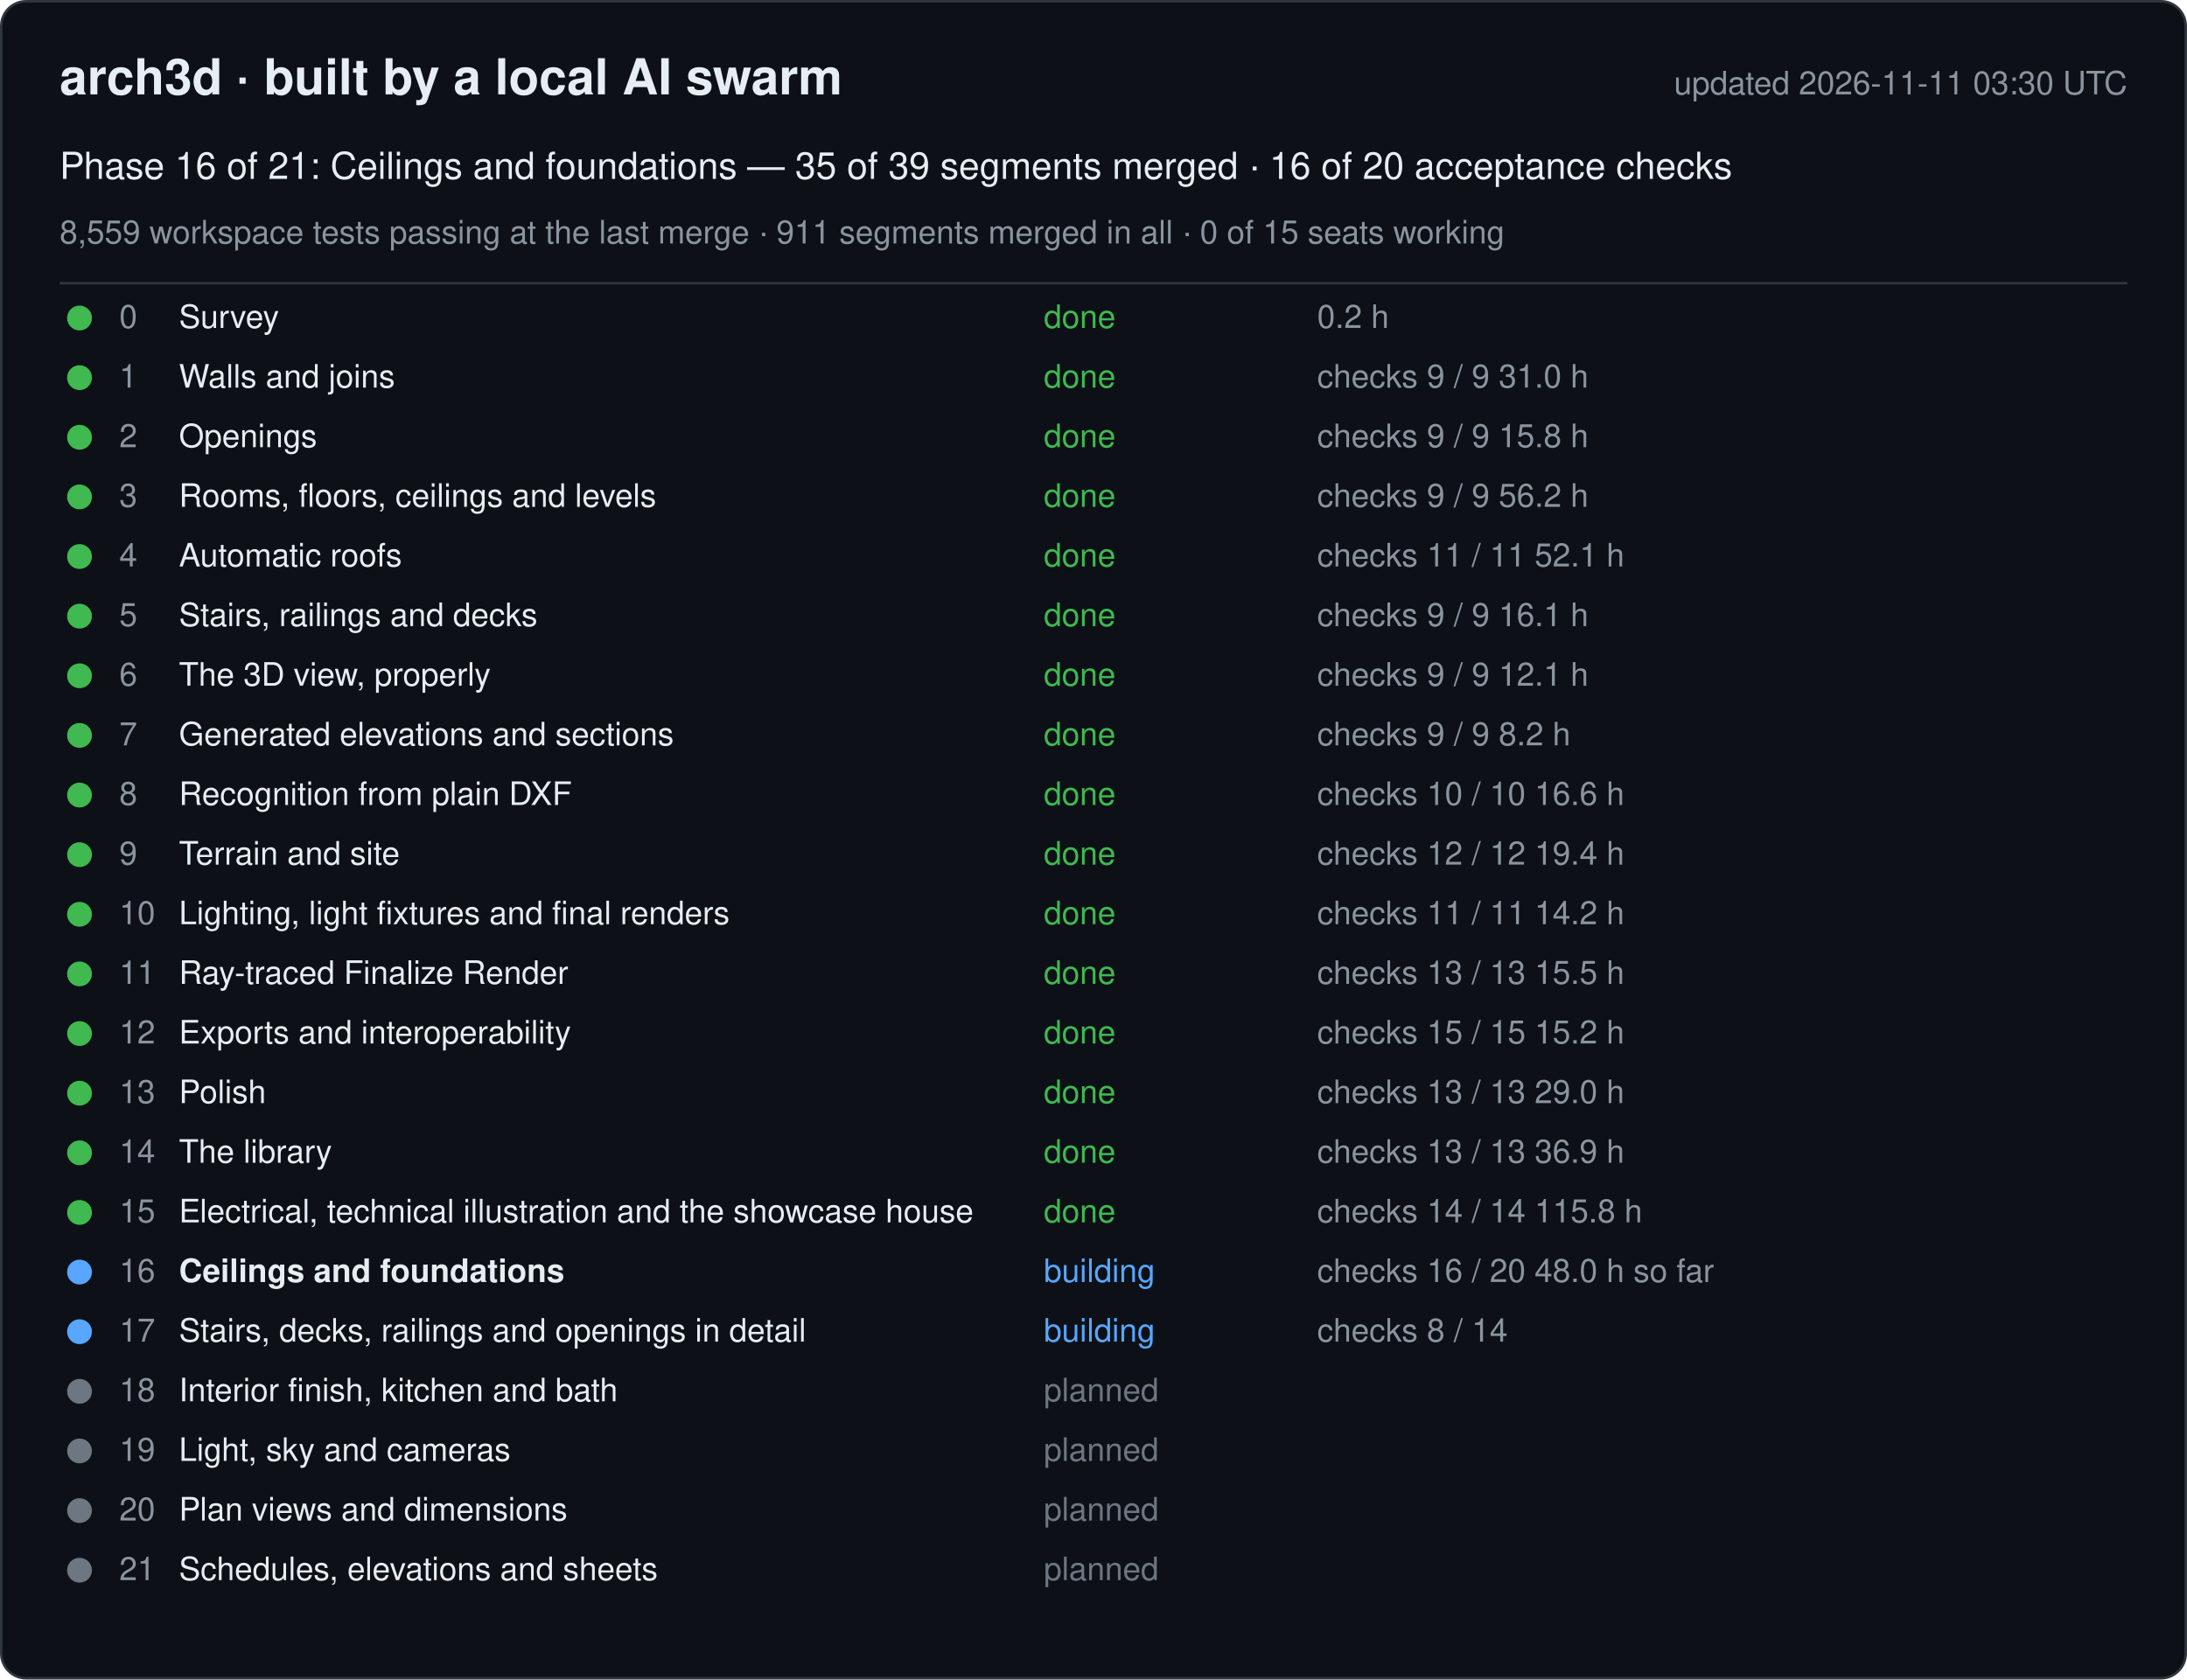
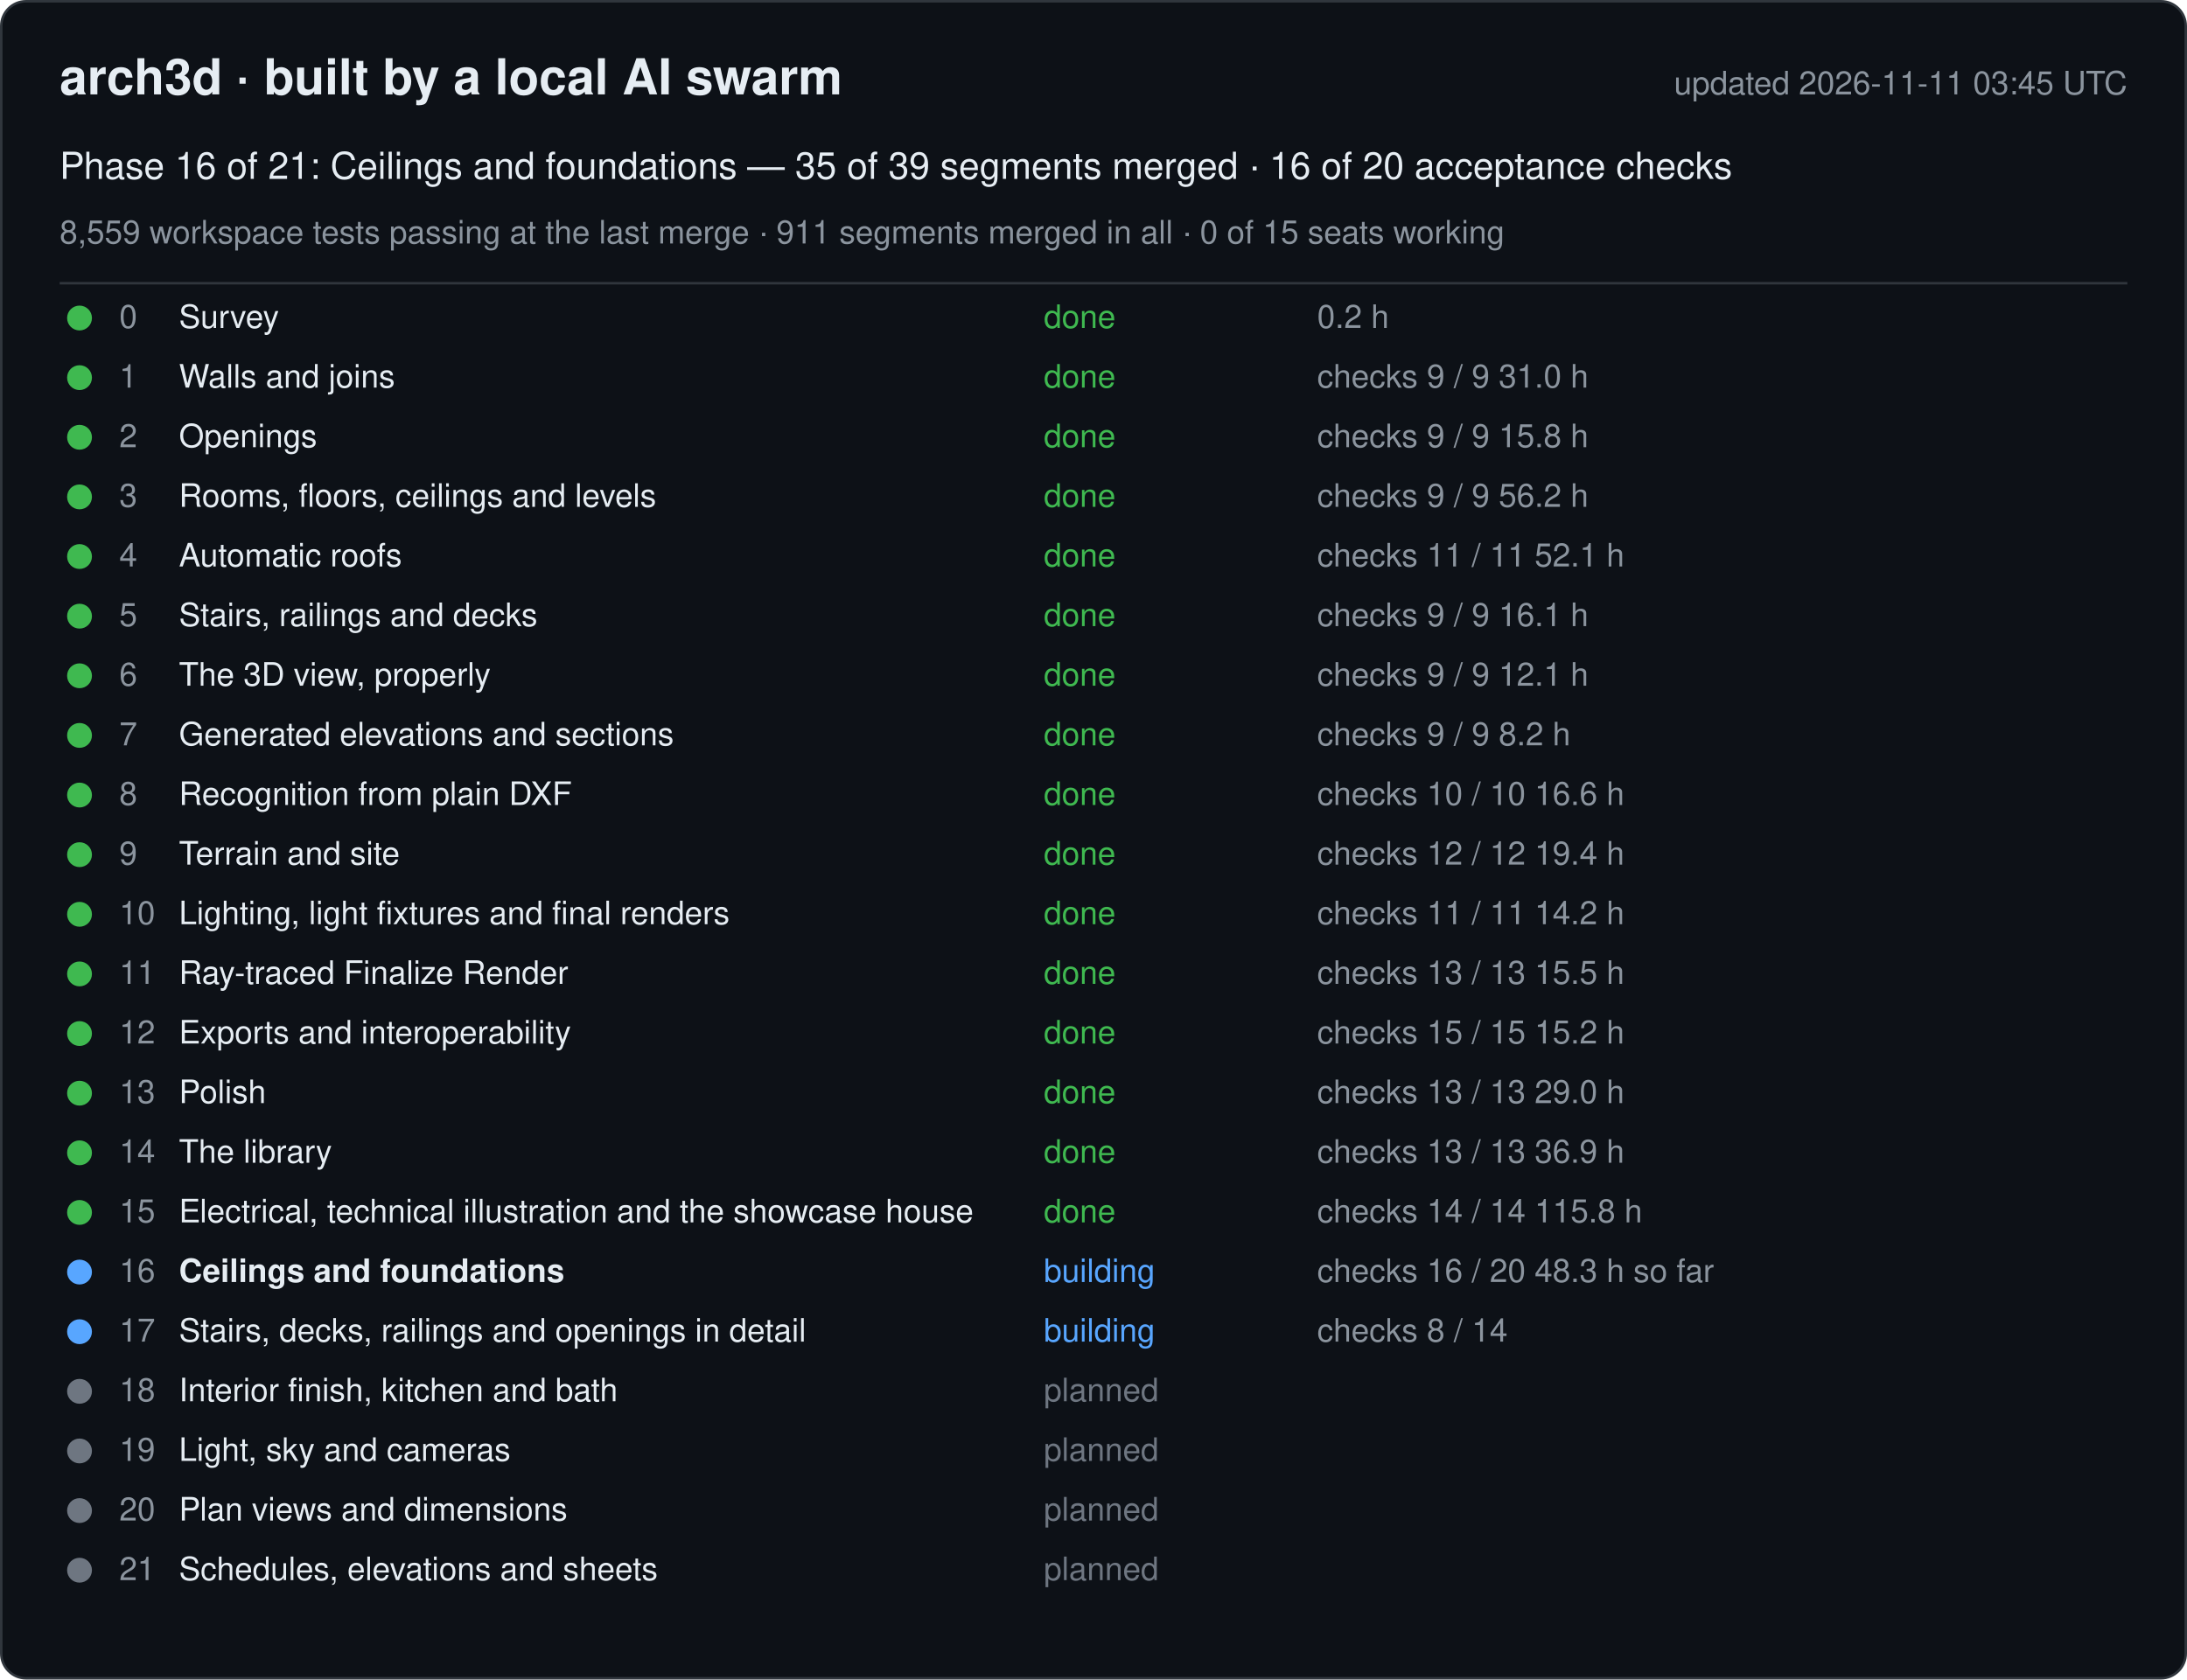
<svg xmlns="http://www.w3.org/2000/svg" width="880" height="676" viewBox="0 0 880 676" font-family="-apple-system, Segoe UI, Helvetica, Arial, sans-serif">
  <rect x="0.5" y="0.5" width="879" height="675" rx="10" fill="#0d1117" stroke="#30363d" />
  <text x="24" y="38" font-size="20" font-weight="600" fill="#e6edf3">arch3d · built by a local AI swarm</text>
-   <text x="856" y="38" font-size="13" fill="#8b949e" text-anchor="end">updated 2026-11-11 03:30 UTC</text>
+   <text x="856" y="38" font-size="13" fill="#8b949e" text-anchor="end">updated 2026-11-11 03:45 UTC</text>
  <text x="24" y="72" font-size="15" fill="#e6edf3">Phase 16 of 21: Ceilings and foundations — 35 of 39 segments merged · 16 of 20 acceptance checks</text>
  <text x="24" y="98" font-size="13" fill="#8b949e">8,559 workspace tests passing at the last merge · 911 segments merged in all · 0 of 15 seats working</text>
  <line x1="24" y1="114" x2="856" y2="114" stroke="#30363d" />
  <g data-phase="0">
    <circle cx="32" cy="128" r="5" fill="#3fb950" />
    <text x="48" y="132" font-size="13" fill="#8b949e">0</text>
    <text x="72" y="132" font-size="13" fill="#e6edf3">Survey</text>
    <text x="420" y="132" font-size="13" fill="#3fb950">done</text>
    <text x="530" y="132" font-size="13" fill="#8b949e">0.2 h</text>
  </g>
  <g data-phase="1">
    <circle cx="32" cy="152" r="5" fill="#3fb950" />
    <text x="48" y="156" font-size="13" fill="#8b949e">1</text>
    <text x="72" y="156" font-size="13" fill="#e6edf3">Walls and joins</text>
    <text x="420" y="156" font-size="13" fill="#3fb950">done</text>
    <text x="530" y="156" font-size="13" fill="#8b949e">checks 9 / 9   31.0 h</text>
  </g>
  <g data-phase="2">
    <circle cx="32" cy="176" r="5" fill="#3fb950" />
    <text x="48" y="180" font-size="13" fill="#8b949e">2</text>
    <text x="72" y="180" font-size="13" fill="#e6edf3">Openings</text>
    <text x="420" y="180" font-size="13" fill="#3fb950">done</text>
    <text x="530" y="180" font-size="13" fill="#8b949e">checks 9 / 9   15.8 h</text>
  </g>
  <g data-phase="3">
    <circle cx="32" cy="200" r="5" fill="#3fb950" />
    <text x="48" y="204" font-size="13" fill="#8b949e">3</text>
    <text x="72" y="204" font-size="13" fill="#e6edf3">Rooms, floors, ceilings and levels</text>
    <text x="420" y="204" font-size="13" fill="#3fb950">done</text>
    <text x="530" y="204" font-size="13" fill="#8b949e">checks 9 / 9   56.2 h</text>
  </g>
  <g data-phase="4">
    <circle cx="32" cy="224" r="5" fill="#3fb950" />
    <text x="48" y="228" font-size="13" fill="#8b949e">4</text>
    <text x="72" y="228" font-size="13" fill="#e6edf3">Automatic roofs</text>
    <text x="420" y="228" font-size="13" fill="#3fb950">done</text>
    <text x="530" y="228" font-size="13" fill="#8b949e">checks 11 / 11   52.1 h</text>
  </g>
  <g data-phase="5">
    <circle cx="32" cy="248" r="5" fill="#3fb950" />
    <text x="48" y="252" font-size="13" fill="#8b949e">5</text>
    <text x="72" y="252" font-size="13" fill="#e6edf3">Stairs, railings and decks</text>
    <text x="420" y="252" font-size="13" fill="#3fb950">done</text>
    <text x="530" y="252" font-size="13" fill="#8b949e">checks 9 / 9   16.1 h</text>
  </g>
  <g data-phase="6">
    <circle cx="32" cy="272" r="5" fill="#3fb950" />
    <text x="48" y="276" font-size="13" fill="#8b949e">6</text>
    <text x="72" y="276" font-size="13" fill="#e6edf3">The 3D view, properly</text>
    <text x="420" y="276" font-size="13" fill="#3fb950">done</text>
    <text x="530" y="276" font-size="13" fill="#8b949e">checks 9 / 9   12.1 h</text>
  </g>
  <g data-phase="7">
    <circle cx="32" cy="296" r="5" fill="#3fb950" />
    <text x="48" y="300" font-size="13" fill="#8b949e">7</text>
    <text x="72" y="300" font-size="13" fill="#e6edf3">Generated elevations and sections</text>
    <text x="420" y="300" font-size="13" fill="#3fb950">done</text>
    <text x="530" y="300" font-size="13" fill="#8b949e">checks 9 / 9   8.2 h</text>
  </g>
  <g data-phase="8">
    <circle cx="32" cy="320" r="5" fill="#3fb950" />
    <text x="48" y="324" font-size="13" fill="#8b949e">8</text>
    <text x="72" y="324" font-size="13" fill="#e6edf3">Recognition from plain DXF</text>
    <text x="420" y="324" font-size="13" fill="#3fb950">done</text>
    <text x="530" y="324" font-size="13" fill="#8b949e">checks 10 / 10   16.6 h</text>
  </g>
  <g data-phase="9">
    <circle cx="32" cy="344" r="5" fill="#3fb950" />
    <text x="48" y="348" font-size="13" fill="#8b949e">9</text>
    <text x="72" y="348" font-size="13" fill="#e6edf3">Terrain and site</text>
    <text x="420" y="348" font-size="13" fill="#3fb950">done</text>
    <text x="530" y="348" font-size="13" fill="#8b949e">checks 12 / 12   19.4 h</text>
  </g>
  <g data-phase="10">
    <circle cx="32" cy="368" r="5" fill="#3fb950" />
    <text x="48" y="372" font-size="13" fill="#8b949e">10</text>
    <text x="72" y="372" font-size="13" fill="#e6edf3">Lighting, light fixtures and final renders</text>
    <text x="420" y="372" font-size="13" fill="#3fb950">done</text>
    <text x="530" y="372" font-size="13" fill="#8b949e">checks 11 / 11   14.2 h</text>
  </g>
  <g data-phase="11">
    <circle cx="32" cy="392" r="5" fill="#3fb950" />
    <text x="48" y="396" font-size="13" fill="#8b949e">11</text>
    <text x="72" y="396" font-size="13" fill="#e6edf3">Ray-traced Finalize Render</text>
    <text x="420" y="396" font-size="13" fill="#3fb950">done</text>
    <text x="530" y="396" font-size="13" fill="#8b949e">checks 13 / 13   15.5 h</text>
  </g>
  <g data-phase="12">
    <circle cx="32" cy="416" r="5" fill="#3fb950" />
    <text x="48" y="420" font-size="13" fill="#8b949e">12</text>
    <text x="72" y="420" font-size="13" fill="#e6edf3">Exports and interoperability</text>
    <text x="420" y="420" font-size="13" fill="#3fb950">done</text>
    <text x="530" y="420" font-size="13" fill="#8b949e">checks 15 / 15   15.2 h</text>
  </g>
  <g data-phase="13">
    <circle cx="32" cy="440" r="5" fill="#3fb950" />
    <text x="48" y="444" font-size="13" fill="#8b949e">13</text>
    <text x="72" y="444" font-size="13" fill="#e6edf3">Polish</text>
    <text x="420" y="444" font-size="13" fill="#3fb950">done</text>
    <text x="530" y="444" font-size="13" fill="#8b949e">checks 13 / 13   29.0 h</text>
  </g>
  <g data-phase="14">
    <circle cx="32" cy="464" r="5" fill="#3fb950" />
    <text x="48" y="468" font-size="13" fill="#8b949e">14</text>
    <text x="72" y="468" font-size="13" fill="#e6edf3">The library</text>
    <text x="420" y="468" font-size="13" fill="#3fb950">done</text>
    <text x="530" y="468" font-size="13" fill="#8b949e">checks 13 / 13   36.9 h</text>
  </g>
  <g data-phase="15">
    <circle cx="32" cy="488" r="5" fill="#3fb950" />
    <text x="48" y="492" font-size="13" fill="#8b949e">15</text>
    <text x="72" y="492" font-size="13" fill="#e6edf3">Electrical, technical illustration and the showcase house</text>
    <text x="420" y="492" font-size="13" fill="#3fb950">done</text>
    <text x="530" y="492" font-size="13" fill="#8b949e">checks 14 / 14   115.8 h</text>
  </g>
  <g data-phase="16">
    <circle cx="32" cy="512" r="5" fill="#58a6ff" />
    <text x="48" y="516" font-size="13" fill="#8b949e">16</text>
    <text x="72" y="516" font-size="13" fill="#e6edf3" font-weight="600">Ceilings and foundations</text>
    <text x="420" y="516" font-size="13" fill="#58a6ff">building</text>
-     <text x="530" y="516" font-size="13" fill="#8b949e">checks 16 / 20   48.0 h so far</text>
+     <text x="530" y="516" font-size="13" fill="#8b949e">checks 16 / 20   48.3 h so far</text>
  </g>
  <g data-phase="17">
    <circle cx="32" cy="536" r="5" fill="#58a6ff" />
    <text x="48" y="540" font-size="13" fill="#8b949e">17</text>
    <text x="72" y="540" font-size="13" fill="#e6edf3">Stairs, decks, railings and openings in detail</text>
    <text x="420" y="540" font-size="13" fill="#58a6ff">building</text>
    <text x="530" y="540" font-size="13" fill="#8b949e">checks 8 / 14</text>
  </g>
  <g data-phase="18">
    <circle cx="32" cy="560" r="5" fill="#6e7681" />
    <text x="48" y="564" font-size="13" fill="#8b949e">18</text>
    <text x="72" y="564" font-size="13" fill="#e6edf3">Interior finish, kitchen and bath</text>
    <text x="420" y="564" font-size="13" fill="#6e7681">planned</text>
    <text x="530" y="564" font-size="13" fill="#8b949e" />
  </g>
  <g data-phase="19">
    <circle cx="32" cy="584" r="5" fill="#6e7681" />
    <text x="48" y="588" font-size="13" fill="#8b949e">19</text>
    <text x="72" y="588" font-size="13" fill="#e6edf3">Light, sky and cameras</text>
    <text x="420" y="588" font-size="13" fill="#6e7681">planned</text>
    <text x="530" y="588" font-size="13" fill="#8b949e" />
  </g>
  <g data-phase="20">
    <circle cx="32" cy="608" r="5" fill="#6e7681" />
    <text x="48" y="612" font-size="13" fill="#8b949e">20</text>
    <text x="72" y="612" font-size="13" fill="#e6edf3">Plan views and dimensions</text>
    <text x="420" y="612" font-size="13" fill="#6e7681">planned</text>
    <text x="530" y="612" font-size="13" fill="#8b949e" />
  </g>
  <g data-phase="21">
    <circle cx="32" cy="632" r="5" fill="#6e7681" />
    <text x="48" y="636" font-size="13" fill="#8b949e">21</text>
    <text x="72" y="636" font-size="13" fill="#e6edf3">Schedules, elevations and sheets</text>
    <text x="420" y="636" font-size="13" fill="#6e7681">planned</text>
    <text x="530" y="636" font-size="13" fill="#8b949e" />
  </g>
</svg>
